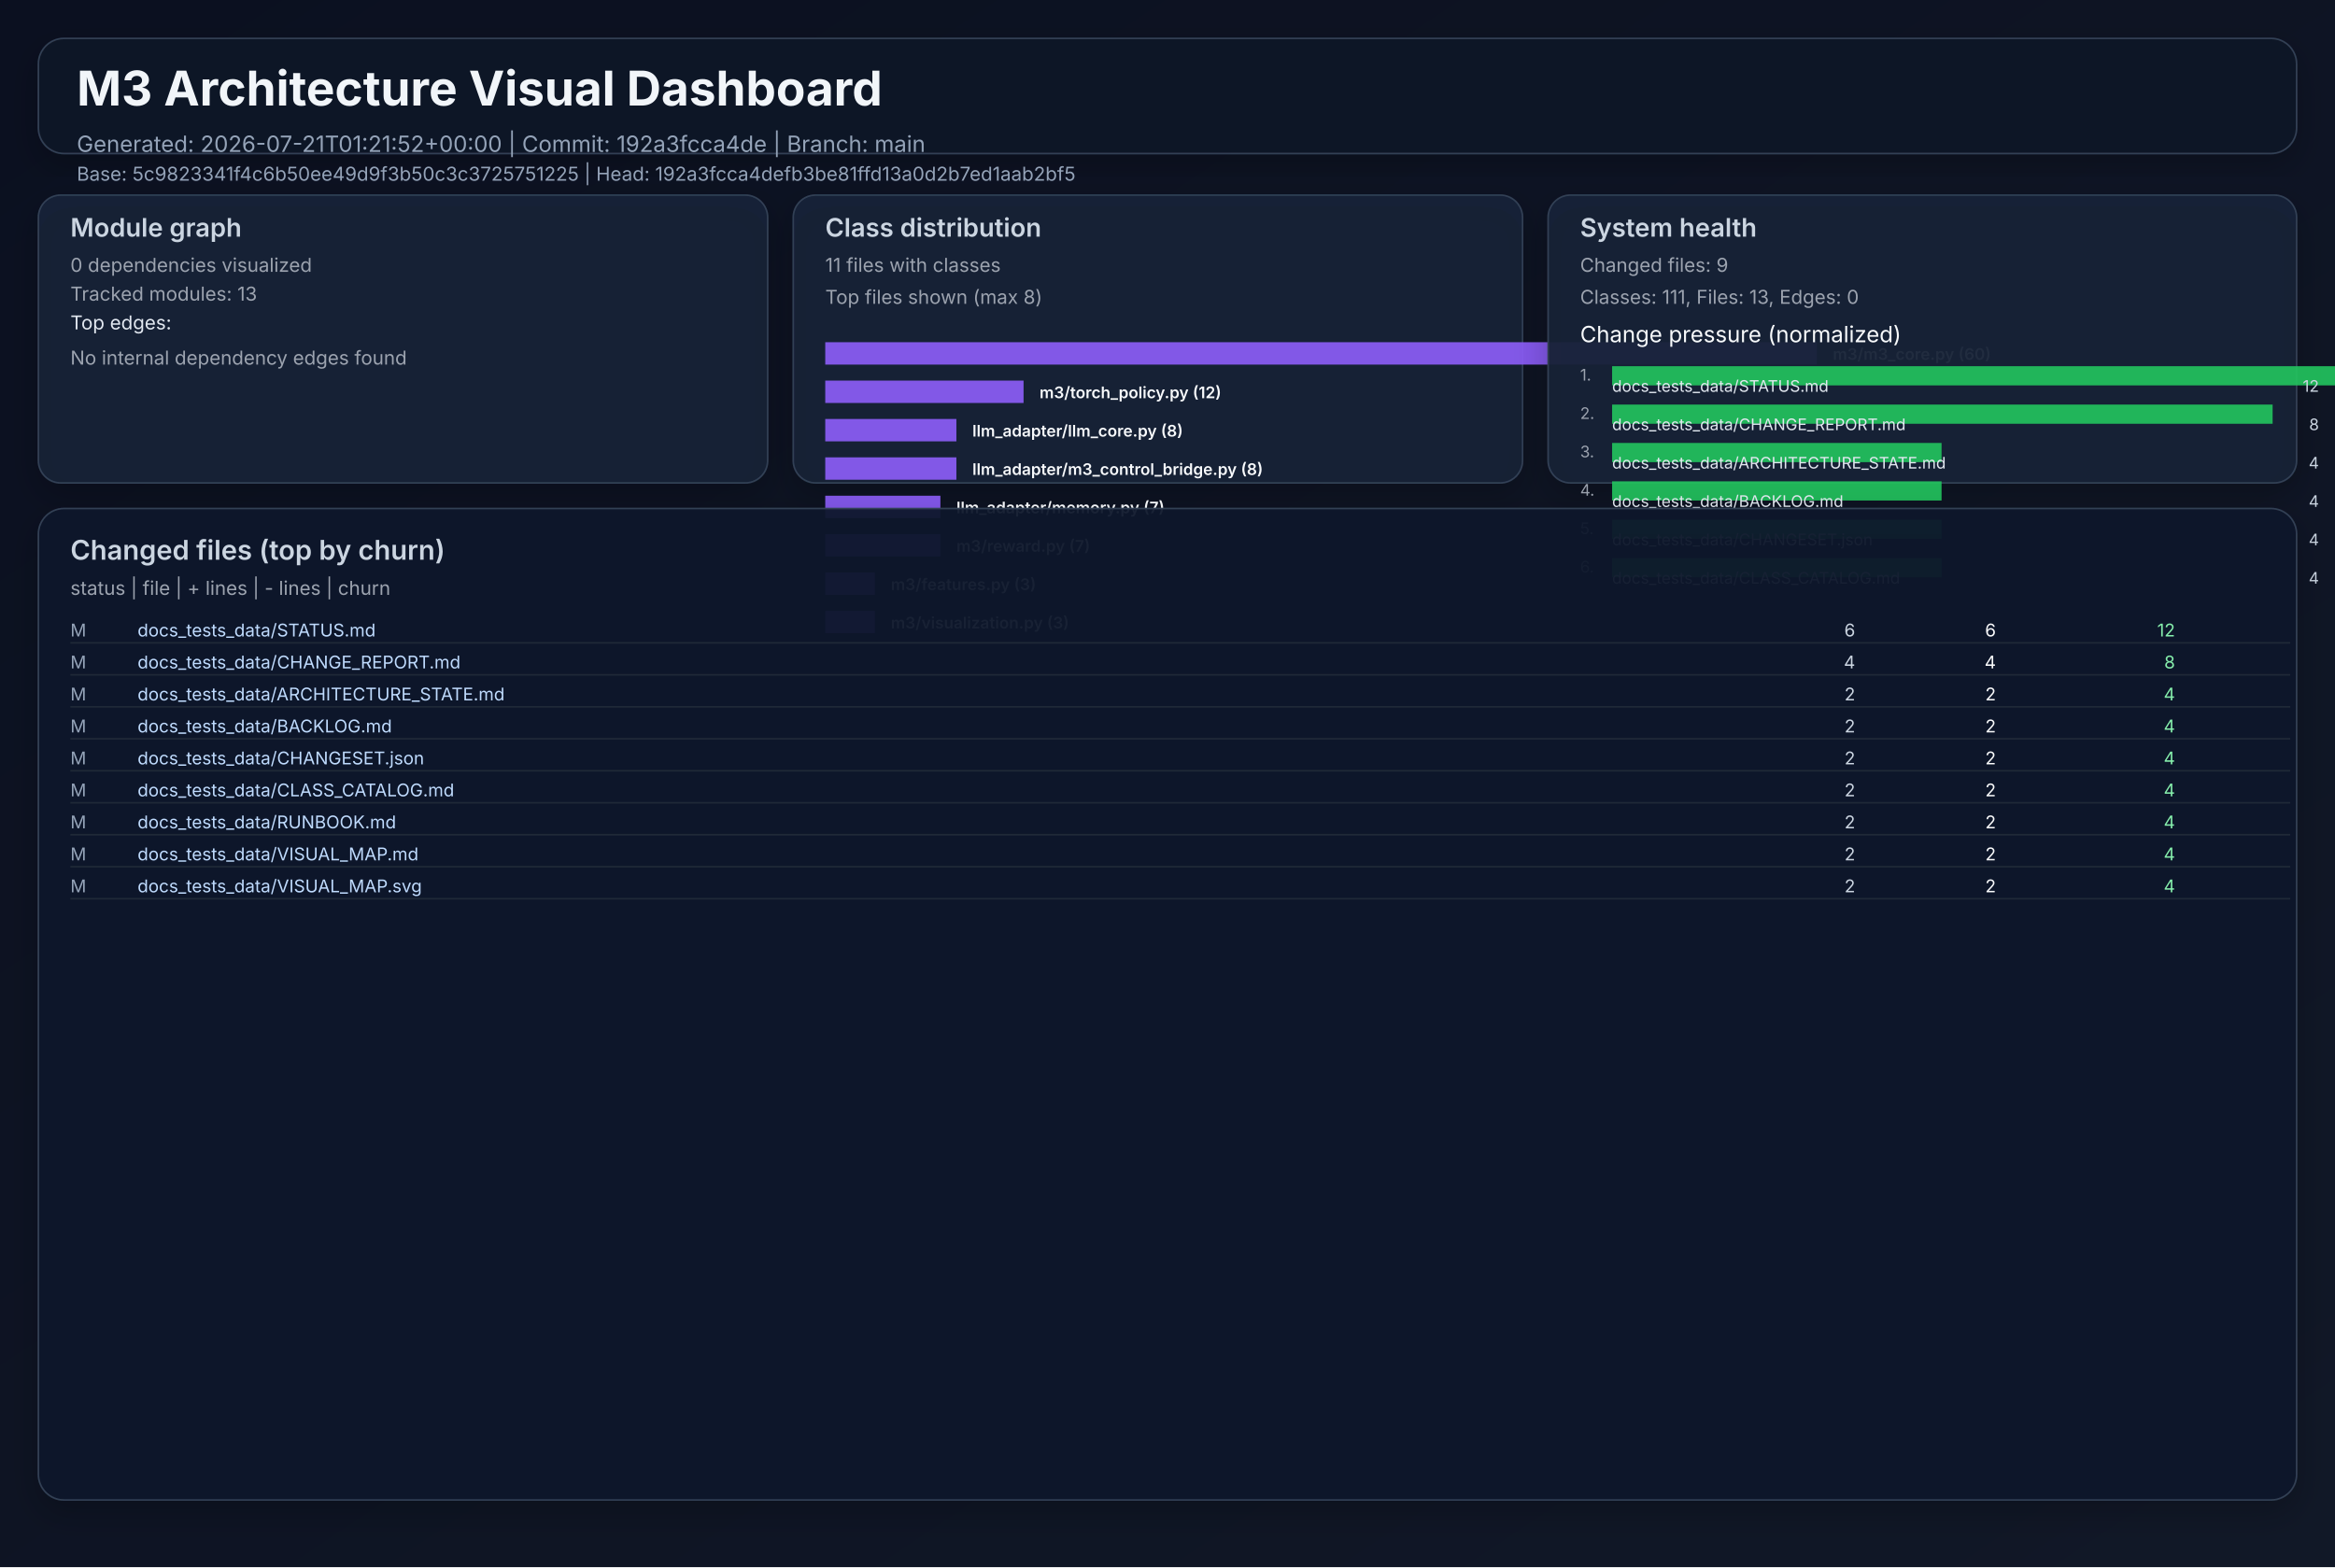
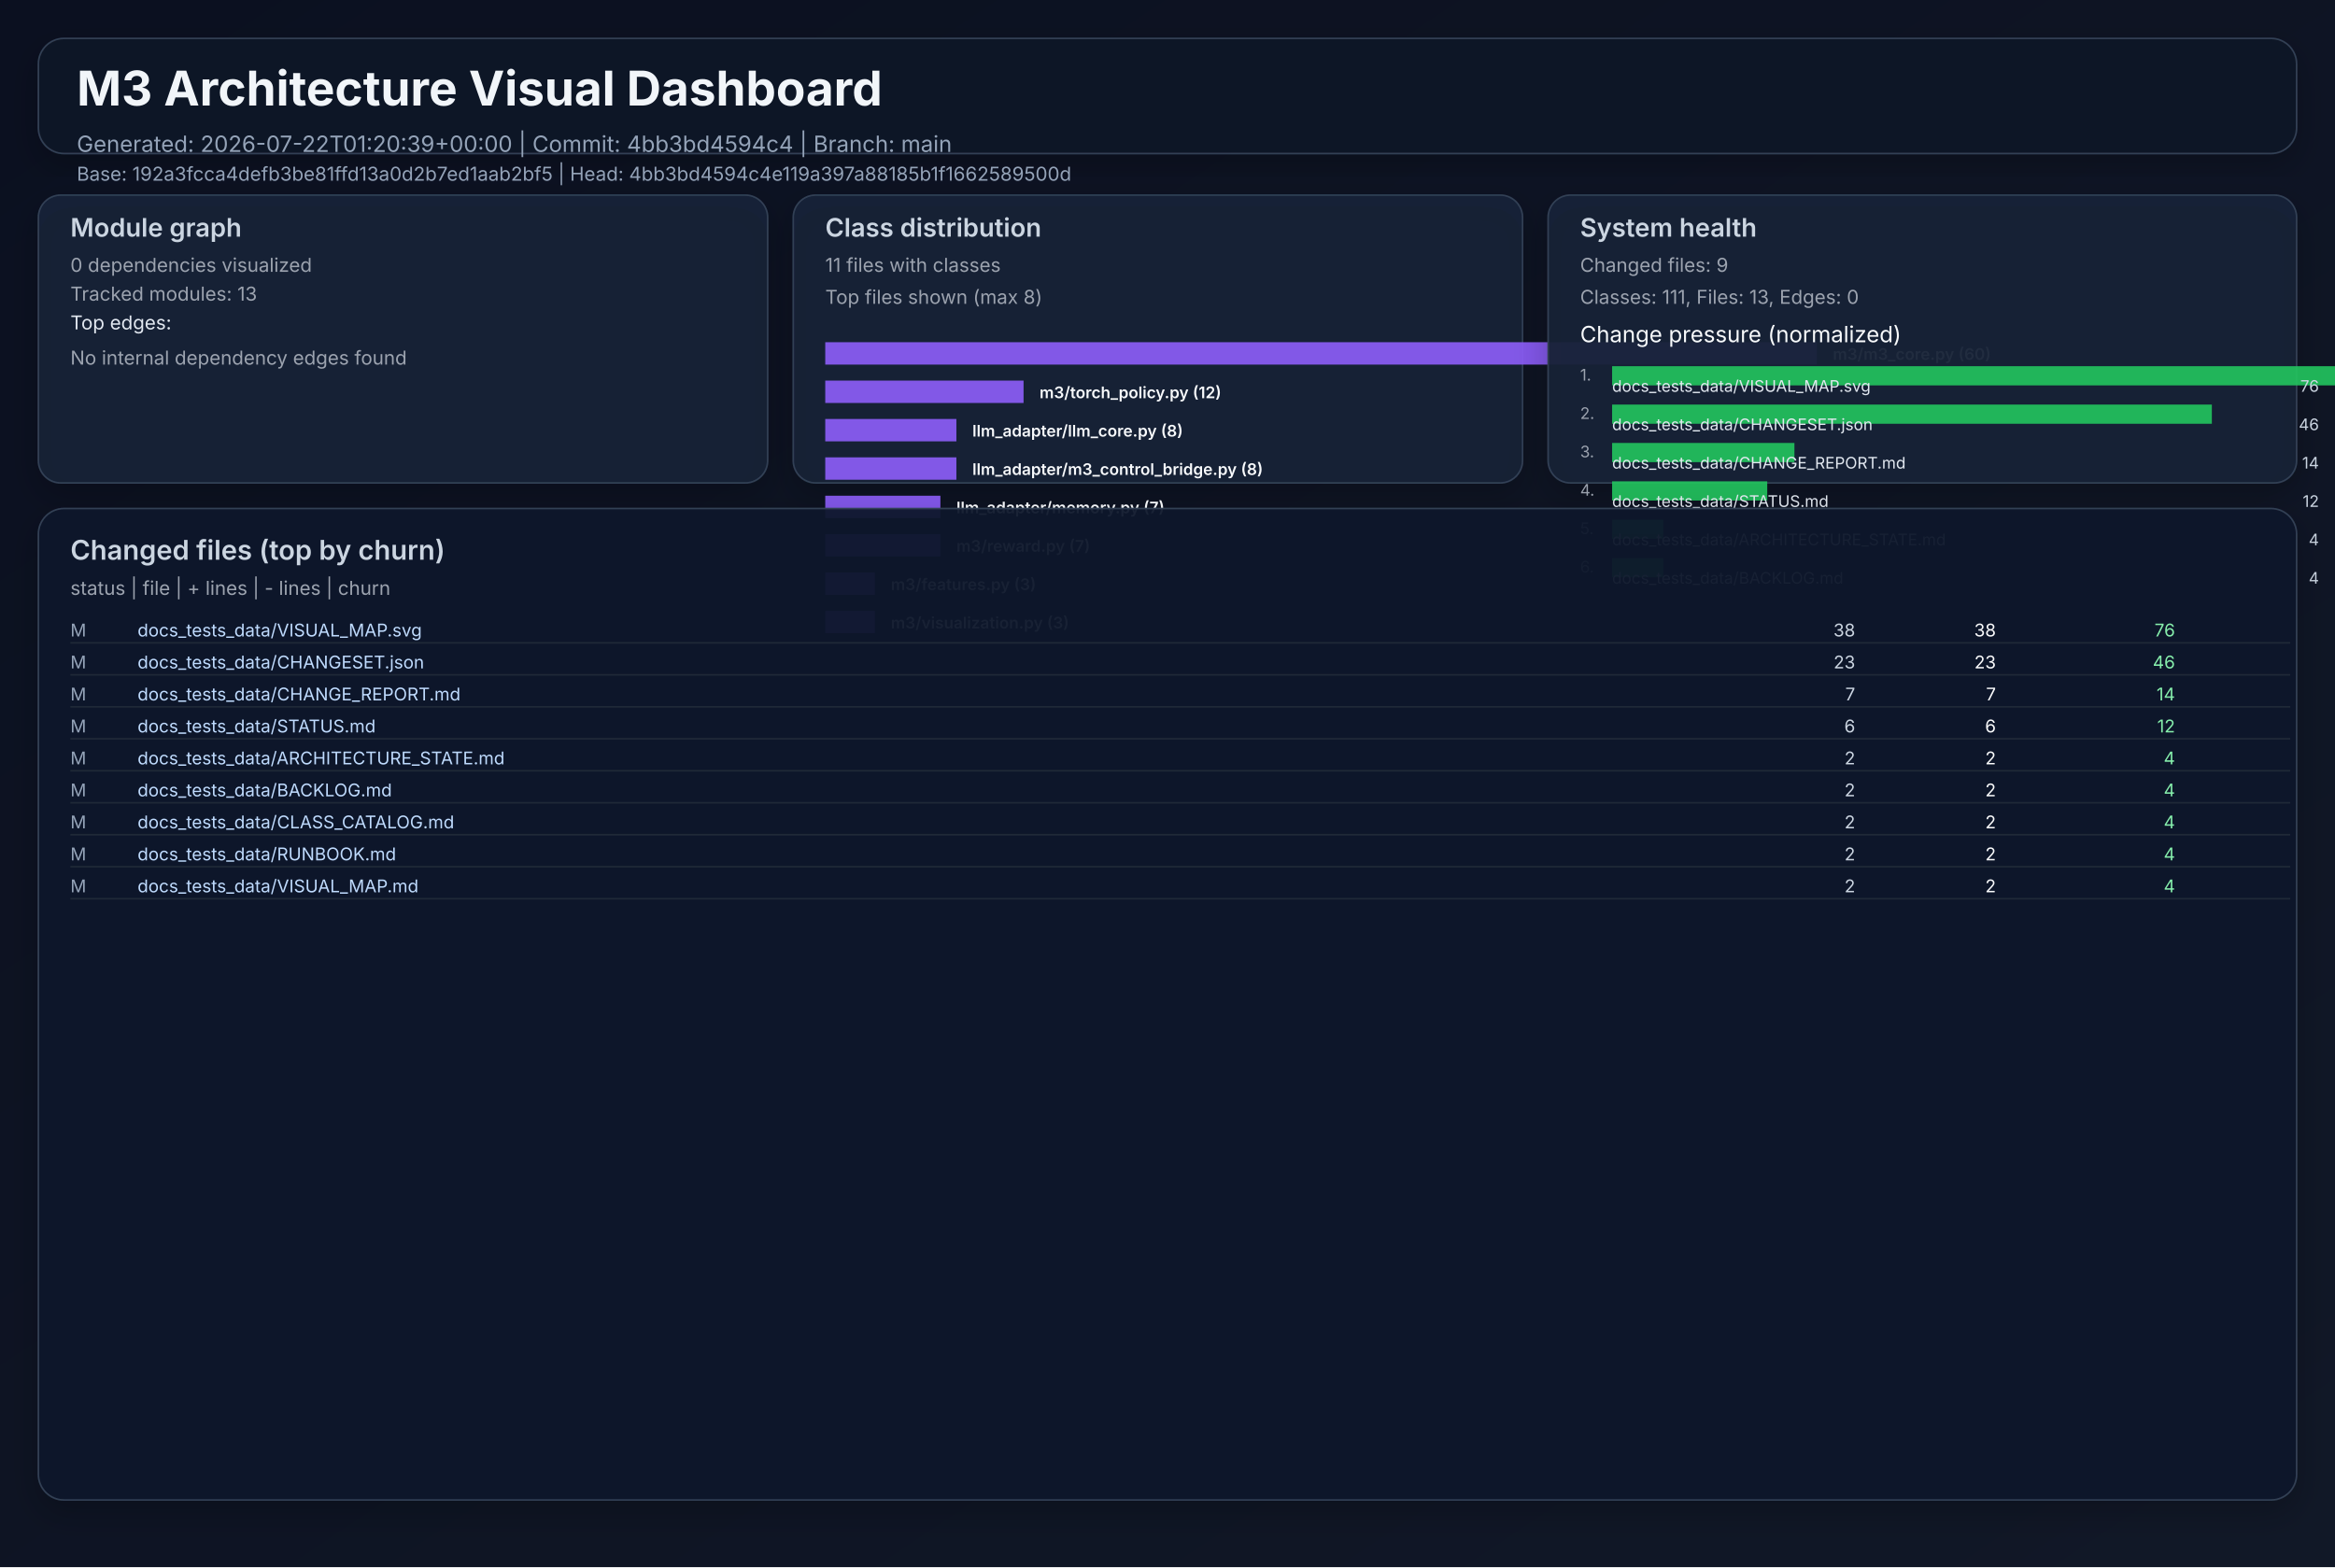
<svg xmlns="http://www.w3.org/2000/svg" width="1460" height="980" viewBox="0 0 1460 980" role="img">
  <defs>
    <linearGradient id="bg" x1="0" y1="0" x2="1" y2="1">
      <stop offset="0%" stop-color="#0b1020" />
      <stop offset="100%" stop-color="#111827" />
    </linearGradient>
    <filter id="cardShadow" x="-20%" y="-20%" width="140%" height="140%">
      <feDropShadow dx="0" dy="8" stdDeviation="10" flood-opacity="0.22" />
    </filter>
  </defs>
  <rect width="1460" height="980" fill="url(#bg)" />
  <g font-family="Inter, Arial, sans-serif">
    <rect x="24" y="24" width="1412" height="72" rx="16" fill="#111827" fill-opacity="0.94" stroke="#334155" stroke-width="1" filter="url(#cardShadow)" />
    <text x="48" y="66" fill="#f1f5f9" font-size="30" font-weight="700">M3 Architecture Visual Dashboard</text>
-     <text x="48" y="95" fill="#94a3b8" font-size="14">Generated: 2026-07-21T01:21:52+00:00  |  Commit: 192a3fcca4de  |  Branch: main</text>
-     <text x="48" y="113" fill="#94a3b8" font-size="12">Base: 5c9823341f4c6b50ee49d9f3b50c3c3725751225  |  Head: 192a3fcca4defb3be81ffd13a0d2b7ed1aab2bf5</text>
+     <text x="48" y="95" fill="#94a3b8" font-size="14">Generated: 2026-07-22T01:20:39+00:00  |  Commit: 4bb3bd4594c4  |  Branch: main</text>
+     <text x="48" y="113" fill="#94a3b8" font-size="12">Base: 192a3fcca4defb3be81ffd13a0d2b7ed1aab2bf5  |  Head: 4bb3bd4594c4e119a397a88185b1f1662589500d</text>
    <rect x="24" y="122" width="456" height="180" rx="14" fill="#17223a" fill-opacity="0.94" stroke="#334155" filter="url(#cardShadow)" />
    <text x="44" y="148" fill="#cbd5e1" font-size="16" font-weight="600">Module graph</text>
    <text x="44" y="170" fill="#9ca3af" font-size="12">0 dependencies visualized</text>
    <text x="44" y="188" fill="#9ca3af" font-size="12">Tracked modules: 13</text>
    <text x="44" y="206" fill="#e2e8f0" font-size="12">Top edges:</text>
    <text x="44" y="228" fill="#9ca3af" font-size="12">No internal dependency edges found</text>
    <rect x="496" y="122" width="456" height="180" rx="14" fill="#17223a" fill-opacity="0.94" stroke="#334155" filter="url(#cardShadow)" />
    <text x="516" y="148" fill="#cbd5e1" font-size="16" font-weight="600">Class distribution</text>
    <text x="516" y="170" fill="#9ca3af" font-size="12">11 files with classes</text>
    <text x="516" y="190" fill="#9ca3af" font-size="12">Top files shown (max 8)</text>
    <rect x="516" y="214" width="620" height="14" fill="#8b5cf6" opacity="0.92" />
    <text x="1146" y="225" fill="#f8fafc" font-size="10" font-weight="600">m3/m3_core.py (60)</text>
    <rect x="516" y="238" width="124" height="14" fill="#8b5cf6" opacity="0.92" />
    <text x="650" y="249" fill="#f8fafc" font-size="10" font-weight="600">m3/torch_policy.py (12)</text>
    <rect x="516" y="262" width="82" height="14" fill="#8b5cf6" opacity="0.92" />
    <text x="608" y="273" fill="#f8fafc" font-size="10" font-weight="600">llm_adapter/llm_core.py (8)</text>
    <rect x="516" y="286" width="82" height="14" fill="#8b5cf6" opacity="0.92" />
    <text x="608" y="297" fill="#f8fafc" font-size="10" font-weight="600">llm_adapter/m3_control_bridge.py (8)</text>
    <rect x="516" y="310" width="72" height="14" fill="#8b5cf6" opacity="0.92" />
    <text x="598" y="321" fill="#f8fafc" font-size="10" font-weight="600">llm_adapter/memory.py (7)</text>
    <rect x="516" y="334" width="72" height="14" fill="#8b5cf6" opacity="0.92" />
    <text x="598" y="345" fill="#f8fafc" font-size="10" font-weight="600">m3/reward.py (7)</text>
    <rect x="516" y="358" width="31" height="14" fill="#8b5cf6" opacity="0.92" />
    <text x="557" y="369" fill="#f8fafc" font-size="10" font-weight="600">m3/features.py (3)</text>
    <rect x="516" y="382" width="31" height="14" fill="#8b5cf6" opacity="0.92" />
    <text x="557" y="393" fill="#f8fafc" font-size="10" font-weight="600">m3/visualization.py (3)</text>
    <rect x="968" y="122" width="468" height="180" rx="14" fill="#17223a" fill-opacity="0.94" stroke="#334155" filter="url(#cardShadow)" />
    <text x="988" y="148" fill="#cbd5e1" font-size="16" font-weight="600">System health</text>
    <text x="988" y="170" fill="#9ca3af" font-size="12">Changed files: 9</text>
    <text x="988" y="190" fill="#9ca3af" font-size="12">Classes: 111, Files: 13, Edges: 0</text>
    <text x="988" y="214" fill="#f8fafc" font-size="14">Change pressure (normalized)</text>
    <text x="988" y="238" fill="#9ca3af" font-size="10">1.</text>
    <rect x="1008" y="229" width="620" height="12" fill="#22c55e" opacity="0.9" />
-     <text x="1008" y="245" fill="#e2e8f0" font-size="10">docs_tests_data/STATUS.md</text>
-     <text x="1450" y="245" fill="#cbd5e1" font-size="10" text-anchor="end">12</text>
+     <text x="1008" y="245" fill="#e2e8f0" font-size="10">docs_tests_data/VISUAL_MAP.svg</text>
+     <text x="1450" y="245" fill="#cbd5e1" font-size="10" text-anchor="end">76</text>
    <text x="988" y="262" fill="#9ca3af" font-size="10">2.</text>
-     <rect x="1008" y="253" width="413" height="12" fill="#22c55e" opacity="0.9" />
-     <text x="1008" y="269" fill="#e2e8f0" font-size="10">docs_tests_data/CHANGE_REPORT.md</text>
-     <text x="1450" y="269" fill="#cbd5e1" font-size="10" text-anchor="end">8</text>
+     <rect x="1008" y="253" width="375" height="12" fill="#22c55e" opacity="0.9" />
+     <text x="1008" y="269" fill="#e2e8f0" font-size="10">docs_tests_data/CHANGESET.json</text>
+     <text x="1450" y="269" fill="#cbd5e1" font-size="10" text-anchor="end">46</text>
    <text x="988" y="286" fill="#9ca3af" font-size="10">3.</text>
-     <rect x="1008" y="277" width="206" height="12" fill="#22c55e" opacity="0.9" />
-     <text x="1008" y="293" fill="#e2e8f0" font-size="10">docs_tests_data/ARCHITECTURE_STATE.md</text>
-     <text x="1450" y="293" fill="#cbd5e1" font-size="10" text-anchor="end">4</text>
+     <rect x="1008" y="277" width="114" height="12" fill="#22c55e" opacity="0.9" />
+     <text x="1008" y="293" fill="#e2e8f0" font-size="10">docs_tests_data/CHANGE_REPORT.md</text>
+     <text x="1450" y="293" fill="#cbd5e1" font-size="10" text-anchor="end">14</text>
    <text x="988" y="310" fill="#9ca3af" font-size="10">4.</text>
-     <rect x="1008" y="301" width="206" height="12" fill="#22c55e" opacity="0.9" />
-     <text x="1008" y="317" fill="#e2e8f0" font-size="10">docs_tests_data/BACKLOG.md</text>
-     <text x="1450" y="317" fill="#cbd5e1" font-size="10" text-anchor="end">4</text>
+     <rect x="1008" y="301" width="97" height="12" fill="#22c55e" opacity="0.9" />
+     <text x="1008" y="317" fill="#e2e8f0" font-size="10">docs_tests_data/STATUS.md</text>
+     <text x="1450" y="317" fill="#cbd5e1" font-size="10" text-anchor="end">12</text>
    <text x="988" y="334" fill="#9ca3af" font-size="10">5.</text>
-     <rect x="1008" y="325" width="206" height="12" fill="#22c55e" opacity="0.9" />
-     <text x="1008" y="341" fill="#e2e8f0" font-size="10">docs_tests_data/CHANGESET.json</text>
+     <rect x="1008" y="325" width="32" height="12" fill="#22c55e" opacity="0.9" />
+     <text x="1008" y="341" fill="#e2e8f0" font-size="10">docs_tests_data/ARCHITECTURE_STATE.md</text>
    <text x="1450" y="341" fill="#cbd5e1" font-size="10" text-anchor="end">4</text>
    <text x="988" y="358" fill="#9ca3af" font-size="10">6.</text>
-     <rect x="1008" y="349" width="206" height="12" fill="#22c55e" opacity="0.9" />
-     <text x="1008" y="365" fill="#e2e8f0" font-size="10">docs_tests_data/CLASS_CATALOG.md</text>
+     <rect x="1008" y="349" width="32" height="12" fill="#22c55e" opacity="0.9" />
+     <text x="1008" y="365" fill="#e2e8f0" font-size="10">docs_tests_data/BACKLOG.md</text>
    <text x="1450" y="365" fill="#cbd5e1" font-size="10" text-anchor="end">4</text>
    <rect x="24" y="318" width="1412" height="620" rx="16" fill="#0f172a" fill-opacity="0.94" stroke="#334155" filter="url(#cardShadow)" />
    <text x="44" y="350" fill="#cbd5e1" font-size="17" font-weight="600">Changed files (top by churn)</text>
    <text x="44" y="372" fill="#9ca3af" font-size="12">status  |  file  | + lines  | - lines  | churn</text>
    <text x="44" y="398" fill="#94a3b8" font-size="11"> M</text>
-     <text x="86" y="398" fill="#bfdbfe" font-size="11" text-anchor="start">docs_tests_data/STATUS.md</text>
-     <text x="1160" y="398" fill="#cbd5e1" font-size="11" text-anchor="end">    6</text>
-     <text x="1248" y="398" fill="#f9fafb" font-size="11" text-anchor="end">    6</text>
-     <text x="1360" y="398" fill="#86efac" font-size="11" text-anchor="end">    12</text>
+     <text x="86" y="398" fill="#bfdbfe" font-size="11" text-anchor="start">docs_tests_data/VISUAL_MAP.svg</text>
+     <text x="1160" y="398" fill="#cbd5e1" font-size="11" text-anchor="end">   38</text>
+     <text x="1248" y="398" fill="#f9fafb" font-size="11" text-anchor="end">   38</text>
+     <text x="1360" y="398" fill="#86efac" font-size="11" text-anchor="end">    76</text>
    <line x1="44" y1="402" x2="1432" y2="402" stroke="#1f2937" stroke-width="1" />
    <text x="44" y="418" fill="#94a3b8" font-size="11"> M</text>
-     <text x="86" y="418" fill="#bfdbfe" font-size="11" text-anchor="start">docs_tests_data/CHANGE_REPORT.md</text>
-     <text x="1160" y="418" fill="#cbd5e1" font-size="11" text-anchor="end">    4</text>
-     <text x="1248" y="418" fill="#f9fafb" font-size="11" text-anchor="end">    4</text>
-     <text x="1360" y="418" fill="#86efac" font-size="11" text-anchor="end">     8</text>
+     <text x="86" y="418" fill="#bfdbfe" font-size="11" text-anchor="start">docs_tests_data/CHANGESET.json</text>
+     <text x="1160" y="418" fill="#cbd5e1" font-size="11" text-anchor="end">   23</text>
+     <text x="1248" y="418" fill="#f9fafb" font-size="11" text-anchor="end">   23</text>
+     <text x="1360" y="418" fill="#86efac" font-size="11" text-anchor="end">    46</text>
    <line x1="44" y1="422" x2="1432" y2="422" stroke="#1f2937" stroke-width="1" />
    <text x="44" y="438" fill="#94a3b8" font-size="11"> M</text>
-     <text x="86" y="438" fill="#bfdbfe" font-size="11" text-anchor="start">docs_tests_data/ARCHITECTURE_STATE.md</text>
-     <text x="1160" y="438" fill="#cbd5e1" font-size="11" text-anchor="end">    2</text>
-     <text x="1248" y="438" fill="#f9fafb" font-size="11" text-anchor="end">    2</text>
-     <text x="1360" y="438" fill="#86efac" font-size="11" text-anchor="end">     4</text>
+     <text x="86" y="438" fill="#bfdbfe" font-size="11" text-anchor="start">docs_tests_data/CHANGE_REPORT.md</text>
+     <text x="1160" y="438" fill="#cbd5e1" font-size="11" text-anchor="end">    7</text>
+     <text x="1248" y="438" fill="#f9fafb" font-size="11" text-anchor="end">    7</text>
+     <text x="1360" y="438" fill="#86efac" font-size="11" text-anchor="end">    14</text>
    <line x1="44" y1="442" x2="1432" y2="442" stroke="#1f2937" stroke-width="1" />
    <text x="44" y="458" fill="#94a3b8" font-size="11"> M</text>
-     <text x="86" y="458" fill="#bfdbfe" font-size="11" text-anchor="start">docs_tests_data/BACKLOG.md</text>
-     <text x="1160" y="458" fill="#cbd5e1" font-size="11" text-anchor="end">    2</text>
-     <text x="1248" y="458" fill="#f9fafb" font-size="11" text-anchor="end">    2</text>
-     <text x="1360" y="458" fill="#86efac" font-size="11" text-anchor="end">     4</text>
+     <text x="86" y="458" fill="#bfdbfe" font-size="11" text-anchor="start">docs_tests_data/STATUS.md</text>
+     <text x="1160" y="458" fill="#cbd5e1" font-size="11" text-anchor="end">    6</text>
+     <text x="1248" y="458" fill="#f9fafb" font-size="11" text-anchor="end">    6</text>
+     <text x="1360" y="458" fill="#86efac" font-size="11" text-anchor="end">    12</text>
    <line x1="44" y1="462" x2="1432" y2="462" stroke="#1f2937" stroke-width="1" />
    <text x="44" y="478" fill="#94a3b8" font-size="11"> M</text>
-     <text x="86" y="478" fill="#bfdbfe" font-size="11" text-anchor="start">docs_tests_data/CHANGESET.json</text>
+     <text x="86" y="478" fill="#bfdbfe" font-size="11" text-anchor="start">docs_tests_data/ARCHITECTURE_STATE.md</text>
    <text x="1160" y="478" fill="#cbd5e1" font-size="11" text-anchor="end">    2</text>
    <text x="1248" y="478" fill="#f9fafb" font-size="11" text-anchor="end">    2</text>
    <text x="1360" y="478" fill="#86efac" font-size="11" text-anchor="end">     4</text>
    <line x1="44" y1="482" x2="1432" y2="482" stroke="#1f2937" stroke-width="1" />
    <text x="44" y="498" fill="#94a3b8" font-size="11"> M</text>
-     <text x="86" y="498" fill="#bfdbfe" font-size="11" text-anchor="start">docs_tests_data/CLASS_CATALOG.md</text>
+     <text x="86" y="498" fill="#bfdbfe" font-size="11" text-anchor="start">docs_tests_data/BACKLOG.md</text>
    <text x="1160" y="498" fill="#cbd5e1" font-size="11" text-anchor="end">    2</text>
    <text x="1248" y="498" fill="#f9fafb" font-size="11" text-anchor="end">    2</text>
    <text x="1360" y="498" fill="#86efac" font-size="11" text-anchor="end">     4</text>
    <line x1="44" y1="502" x2="1432" y2="502" stroke="#1f2937" stroke-width="1" />
    <text x="44" y="518" fill="#94a3b8" font-size="11"> M</text>
-     <text x="86" y="518" fill="#bfdbfe" font-size="11" text-anchor="start">docs_tests_data/RUNBOOK.md</text>
+     <text x="86" y="518" fill="#bfdbfe" font-size="11" text-anchor="start">docs_tests_data/CLASS_CATALOG.md</text>
    <text x="1160" y="518" fill="#cbd5e1" font-size="11" text-anchor="end">    2</text>
    <text x="1248" y="518" fill="#f9fafb" font-size="11" text-anchor="end">    2</text>
    <text x="1360" y="518" fill="#86efac" font-size="11" text-anchor="end">     4</text>
    <line x1="44" y1="522" x2="1432" y2="522" stroke="#1f2937" stroke-width="1" />
    <text x="44" y="538" fill="#94a3b8" font-size="11"> M</text>
-     <text x="86" y="538" fill="#bfdbfe" font-size="11" text-anchor="start">docs_tests_data/VISUAL_MAP.md</text>
+     <text x="86" y="538" fill="#bfdbfe" font-size="11" text-anchor="start">docs_tests_data/RUNBOOK.md</text>
    <text x="1160" y="538" fill="#cbd5e1" font-size="11" text-anchor="end">    2</text>
    <text x="1248" y="538" fill="#f9fafb" font-size="11" text-anchor="end">    2</text>
    <text x="1360" y="538" fill="#86efac" font-size="11" text-anchor="end">     4</text>
    <line x1="44" y1="542" x2="1432" y2="542" stroke="#1f2937" stroke-width="1" />
    <text x="44" y="558" fill="#94a3b8" font-size="11"> M</text>
-     <text x="86" y="558" fill="#bfdbfe" font-size="11" text-anchor="start">docs_tests_data/VISUAL_MAP.svg</text>
+     <text x="86" y="558" fill="#bfdbfe" font-size="11" text-anchor="start">docs_tests_data/VISUAL_MAP.md</text>
    <text x="1160" y="558" fill="#cbd5e1" font-size="11" text-anchor="end">    2</text>
    <text x="1248" y="558" fill="#f9fafb" font-size="11" text-anchor="end">    2</text>
    <text x="1360" y="558" fill="#86efac" font-size="11" text-anchor="end">     4</text>
    <line x1="44" y1="562" x2="1432" y2="562" stroke="#1f2937" stroke-width="1" />
  </g>
</svg>
